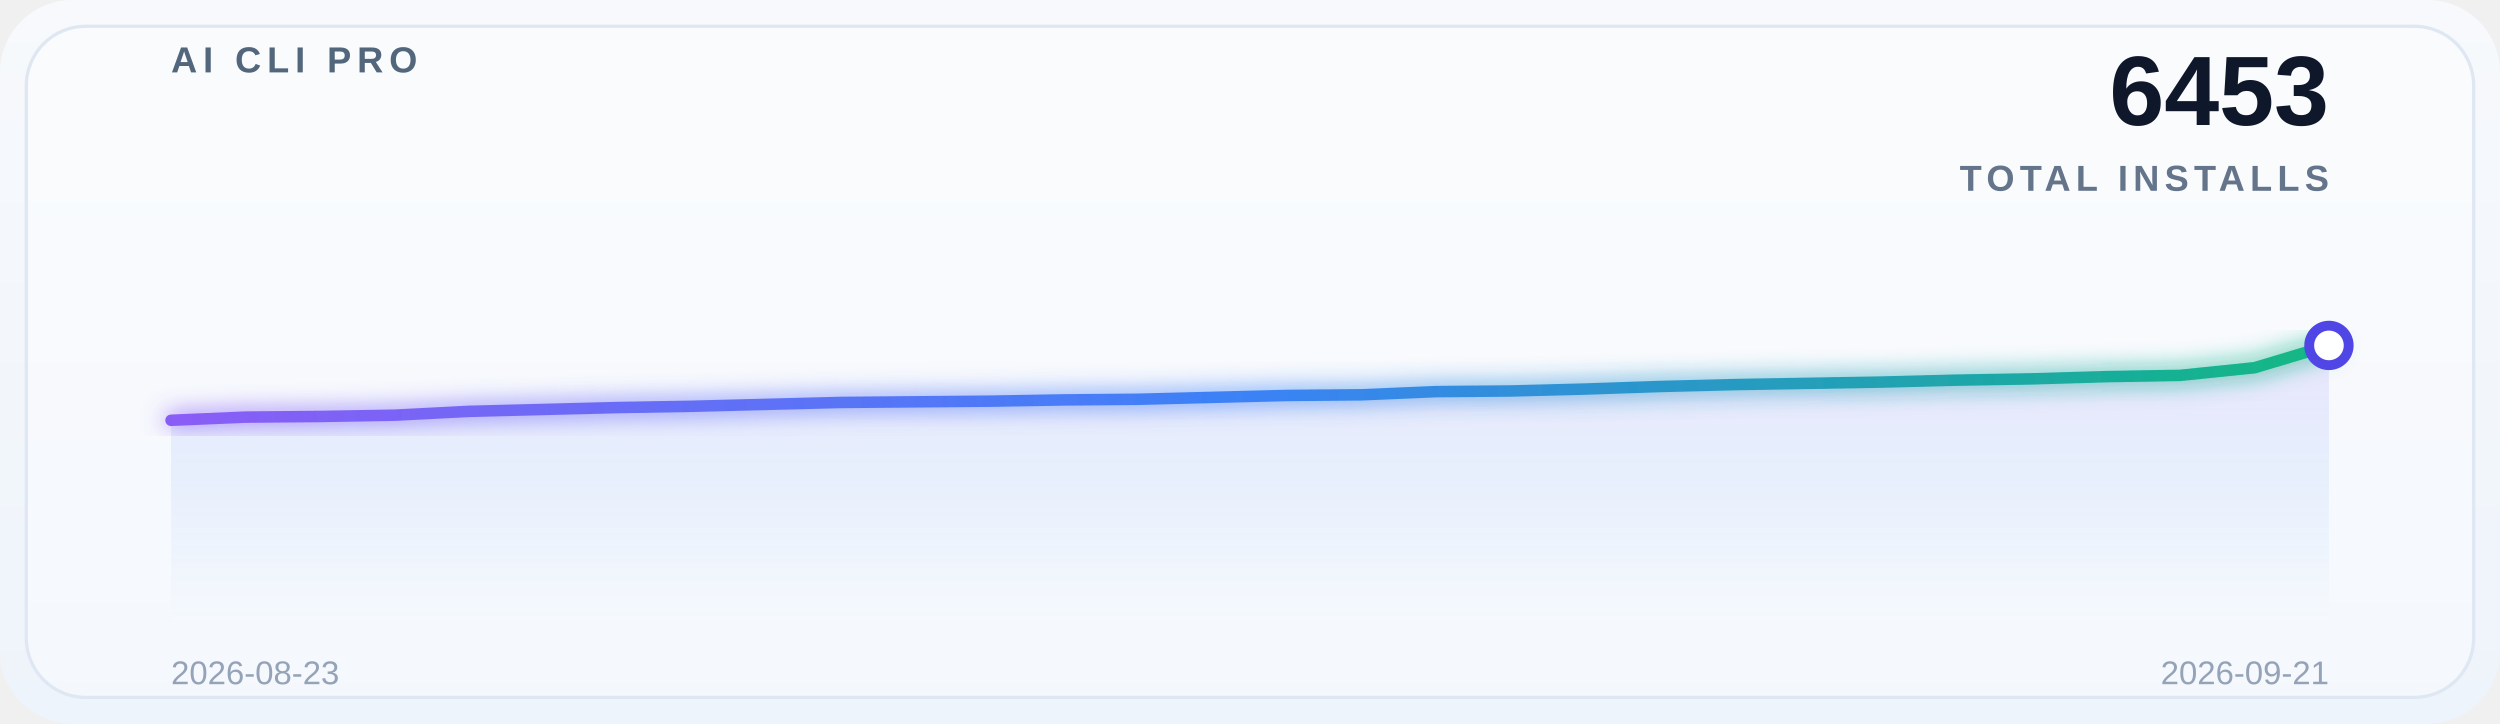
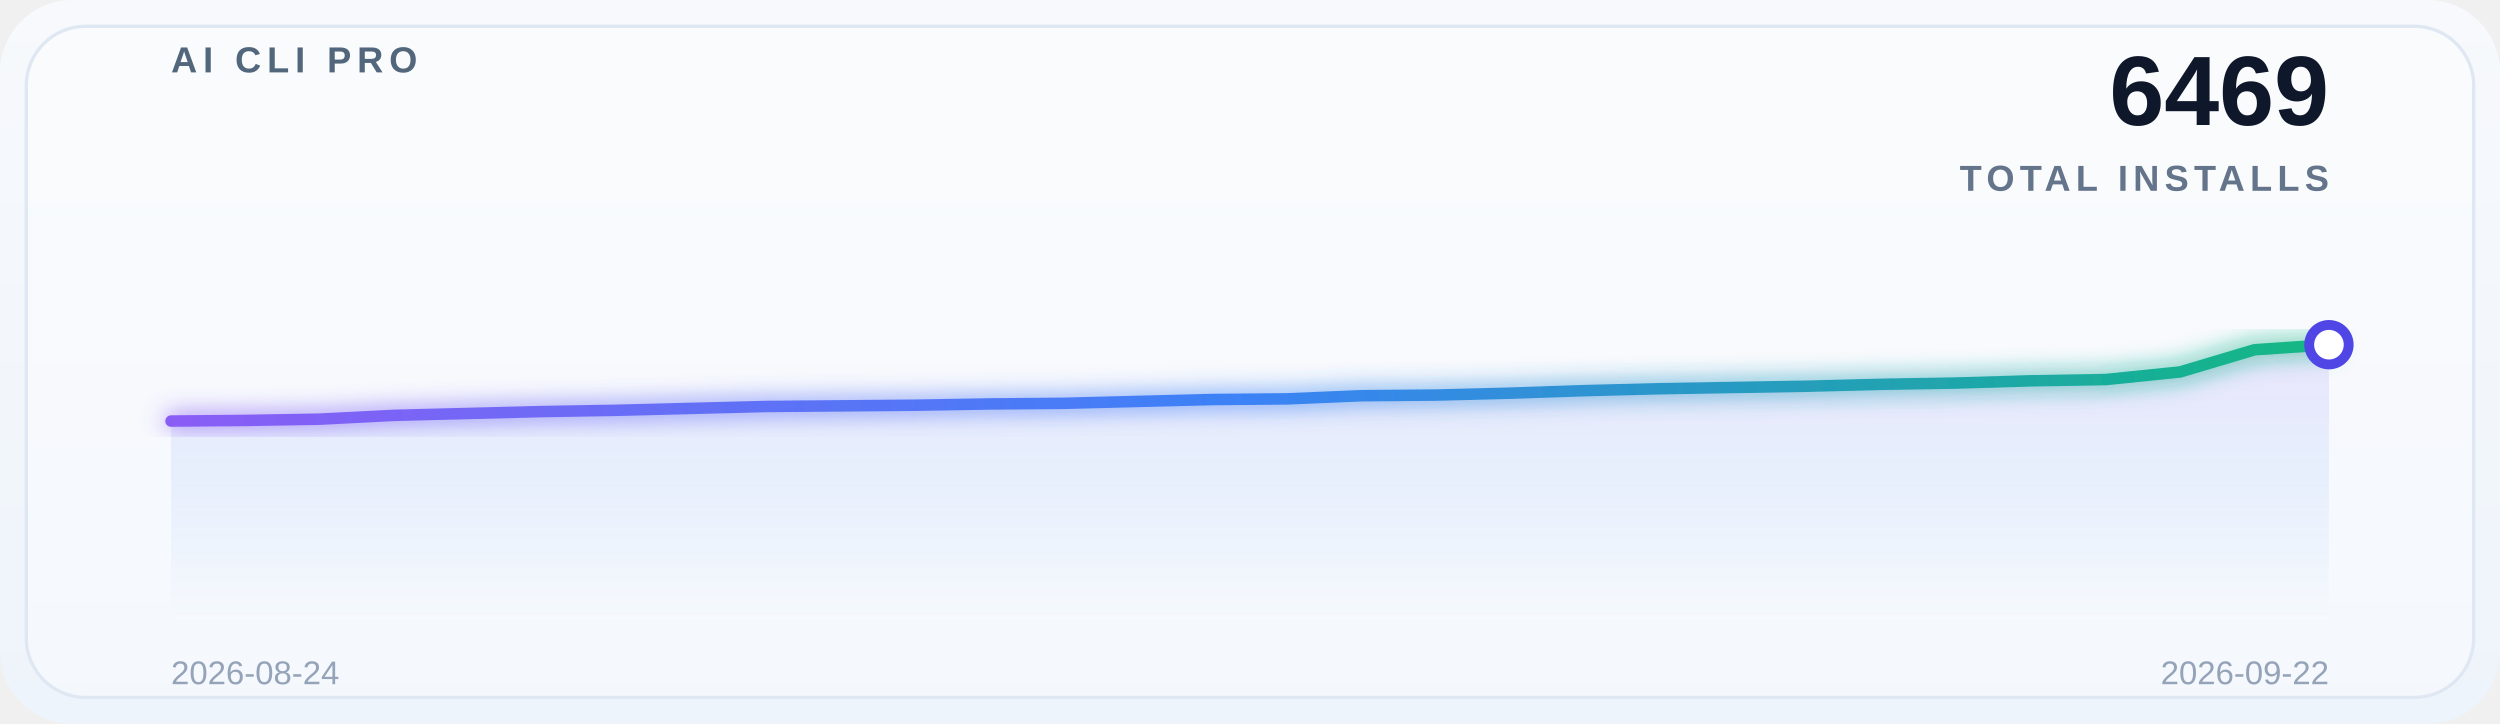
<svg xmlns="http://www.w3.org/2000/svg" width="760" height="220" viewBox="0 0 760 220" role="img" aria-label="Global adoption trend">
  <defs>
    <linearGradient id="bg" x1="0" y1="0" x2="0" y2="1">
      <stop offset="0%" stop-color="#f7f9fc" />
      <stop offset="100%" stop-color="#eef4fb" />
    </linearGradient>
    <linearGradient id="lineGrad" x1="0" y1="0" x2="1" y2="0">
      <stop offset="0%" stop-color="#8b5cf6" />
      <stop offset="50%" stop-color="#3b82f6" />
      <stop offset="100%" stop-color="#10b981" />
    </linearGradient>
    <linearGradient id="areaGrad" x1="0" y1="0" x2="0" y2="1">
      <stop offset="0%" stop-color="#8b5cf6" stop-opacity="0.14" />
      <stop offset="50%" stop-color="#3b82f6" stop-opacity="0.08" />
      <stop offset="100%" stop-color="#3b82f6" stop-opacity="0" />
    </linearGradient>
    <filter id="glow" x="-20%" y="-20%" width="140%" height="140%">
      <feGaussianBlur stdDeviation="3.5" result="blur" />
      <feMerge>
        <feMergeNode in="blur" />
        <feMergeNode in="SourceGraphic" />
      </feMerge>
    </filter>
  </defs>
  <rect x="0" y="0" width="760" height="220" rx="22" fill="url(#bg)" />
  <rect x="8" y="8" width="744" height="204" rx="18" fill="#ffffff" fill-opacity="0.38" stroke="#dfe7f3" />
  <g opacity="0.9">
    <line x1="52" y1="30.0" x2="708" y2="30.0" stroke="#ffffff" stroke-opacity="0.08" stroke-width="1" />
    <line x1="52" y1="69.5" x2="708" y2="69.5" stroke="#ffffff" stroke-opacity="0.08" stroke-width="1" />
    <line x1="52" y1="109.0" x2="708" y2="109.0" stroke="#ffffff" stroke-opacity="0.08" stroke-width="1" />
    <line x1="52" y1="148.5" x2="708" y2="148.5" stroke="#ffffff" stroke-opacity="0.08" stroke-width="1" />
    <line x1="52" y1="188.0" x2="708" y2="188.0" stroke="#ffffff" stroke-opacity="0.08" stroke-width="1" />
  </g>
  <text x="52" y="22" font-family="SF Pro Display, Segoe UI, Arial, sans-serif" font-size="11" font-weight="700" letter-spacing="1.8" fill="#53677c">AI CLI PRO</text>
-   <text x="708" y="38" font-family="SF Pro Display, Segoe UI, Arial, sans-serif" font-size="30" font-weight="700" fill="#0f172a" text-anchor="end">6453</text>
+   <text x="708" y="38" font-family="SF Pro Display, Segoe UI, Arial, sans-serif" font-size="30" font-weight="700" fill="#0f172a" text-anchor="end">6469</text>
  <text x="708" y="58" font-family="SF Pro Display, Segoe UI, Arial, sans-serif" font-size="11" font-weight="600" letter-spacing="1.6" fill="#64748b" text-anchor="end">TOTAL INSTALLS</text>
-   <path d="M 52 188 L 52.0,127.77 74.621,126.802 97.241,126.608 119.862,126.22 142.483,125.058 165.103,124.477 187.724,123.896 210.345,123.508 232.966,122.927 255.586,122.346 278.207,122.152 300.828,121.958 323.448,121.571 346.069,121.377 368.69,120.796 391.31,120.215 413.931,120.021 436.552,119.053 459.172,118.859 481.793,118.278 504.414,117.503 527.034,116.922 549.655,116.534 572.276,116.147 594.897,115.565 617.517,115.178 640.138,114.5 662.759,114.112 685.379,111.788 708.0,105.007 L 708 188 Z" fill="url(#areaGrad)" />
-   <polyline points="52.0,127.77 74.621,126.802 97.241,126.608 119.862,126.22 142.483,125.058 165.103,124.477 187.724,123.896 210.345,123.508 232.966,122.927 255.586,122.346 278.207,122.152 300.828,121.958 323.448,121.571 346.069,121.377 368.69,120.796 391.31,120.215 413.931,120.021 436.552,119.053 459.172,118.859 481.793,118.278 504.414,117.503 527.034,116.922 549.655,116.534 572.276,116.147 594.897,115.565 617.517,115.178 640.138,114.5 662.759,114.112 685.379,111.788 708.0,105.007" fill="none" stroke="url(#lineGrad)" stroke-width="3.5" stroke-linecap="round" stroke-linejoin="round" filter="url(#glow)" />
-   <circle cx="708.0" cy="105.007" r="6" fill="#ffffff" stroke="#4f46e5" stroke-width="3" />
-   <text x="52" y="208" font-family="SF Pro Display, Segoe UI, Arial, sans-serif" font-size="10" fill="#94a3b8">2026-08-23</text>
-   <text x="708" y="208" font-family="SF Pro Display, Segoe UI, Arial, sans-serif" font-size="10" fill="#94a3b8" text-anchor="end">2026-09-21</text>
+   <path d="M 52 188 L 52.0,128.001 74.621,127.809 97.241,127.423 119.862,126.267 142.483,125.689 165.103,125.111 187.724,124.726 210.345,124.148 232.966,123.57 255.586,123.377 278.207,123.185 300.828,122.799 323.448,122.607 346.069,122.029 368.69,121.451 391.31,121.258 413.931,120.295 436.552,120.102 459.172,119.524 481.793,118.753 504.414,118.175 527.034,117.79 549.655,117.404 572.276,116.826 594.897,116.441 617.517,115.767 640.138,115.381 662.759,113.069 685.379,106.326 708.0,104.784 L 708 188 Z" fill="url(#areaGrad)" />
+   <polyline points="52.0,128.001 74.621,127.809 97.241,127.423 119.862,126.267 142.483,125.689 165.103,125.111 187.724,124.726 210.345,124.148 232.966,123.57 255.586,123.377 278.207,123.185 300.828,122.799 323.448,122.607 346.069,122.029 368.69,121.451 391.31,121.258 413.931,120.295 436.552,120.102 459.172,119.524 481.793,118.753 504.414,118.175 527.034,117.79 549.655,117.404 572.276,116.826 594.897,116.441 617.517,115.767 640.138,115.381 662.759,113.069 685.379,106.326 708.0,104.784" fill="none" stroke="url(#lineGrad)" stroke-width="3.5" stroke-linecap="round" stroke-linejoin="round" filter="url(#glow)" />
+   <circle cx="708.0" cy="104.784" r="6" fill="#ffffff" stroke="#4f46e5" stroke-width="3" />
+   <text x="52" y="208" font-family="SF Pro Display, Segoe UI, Arial, sans-serif" font-size="10" fill="#94a3b8">2026-08-24</text>
+   <text x="708" y="208" font-family="SF Pro Display, Segoe UI, Arial, sans-serif" font-size="10" fill="#94a3b8" text-anchor="end">2026-09-22</text>
</svg>
